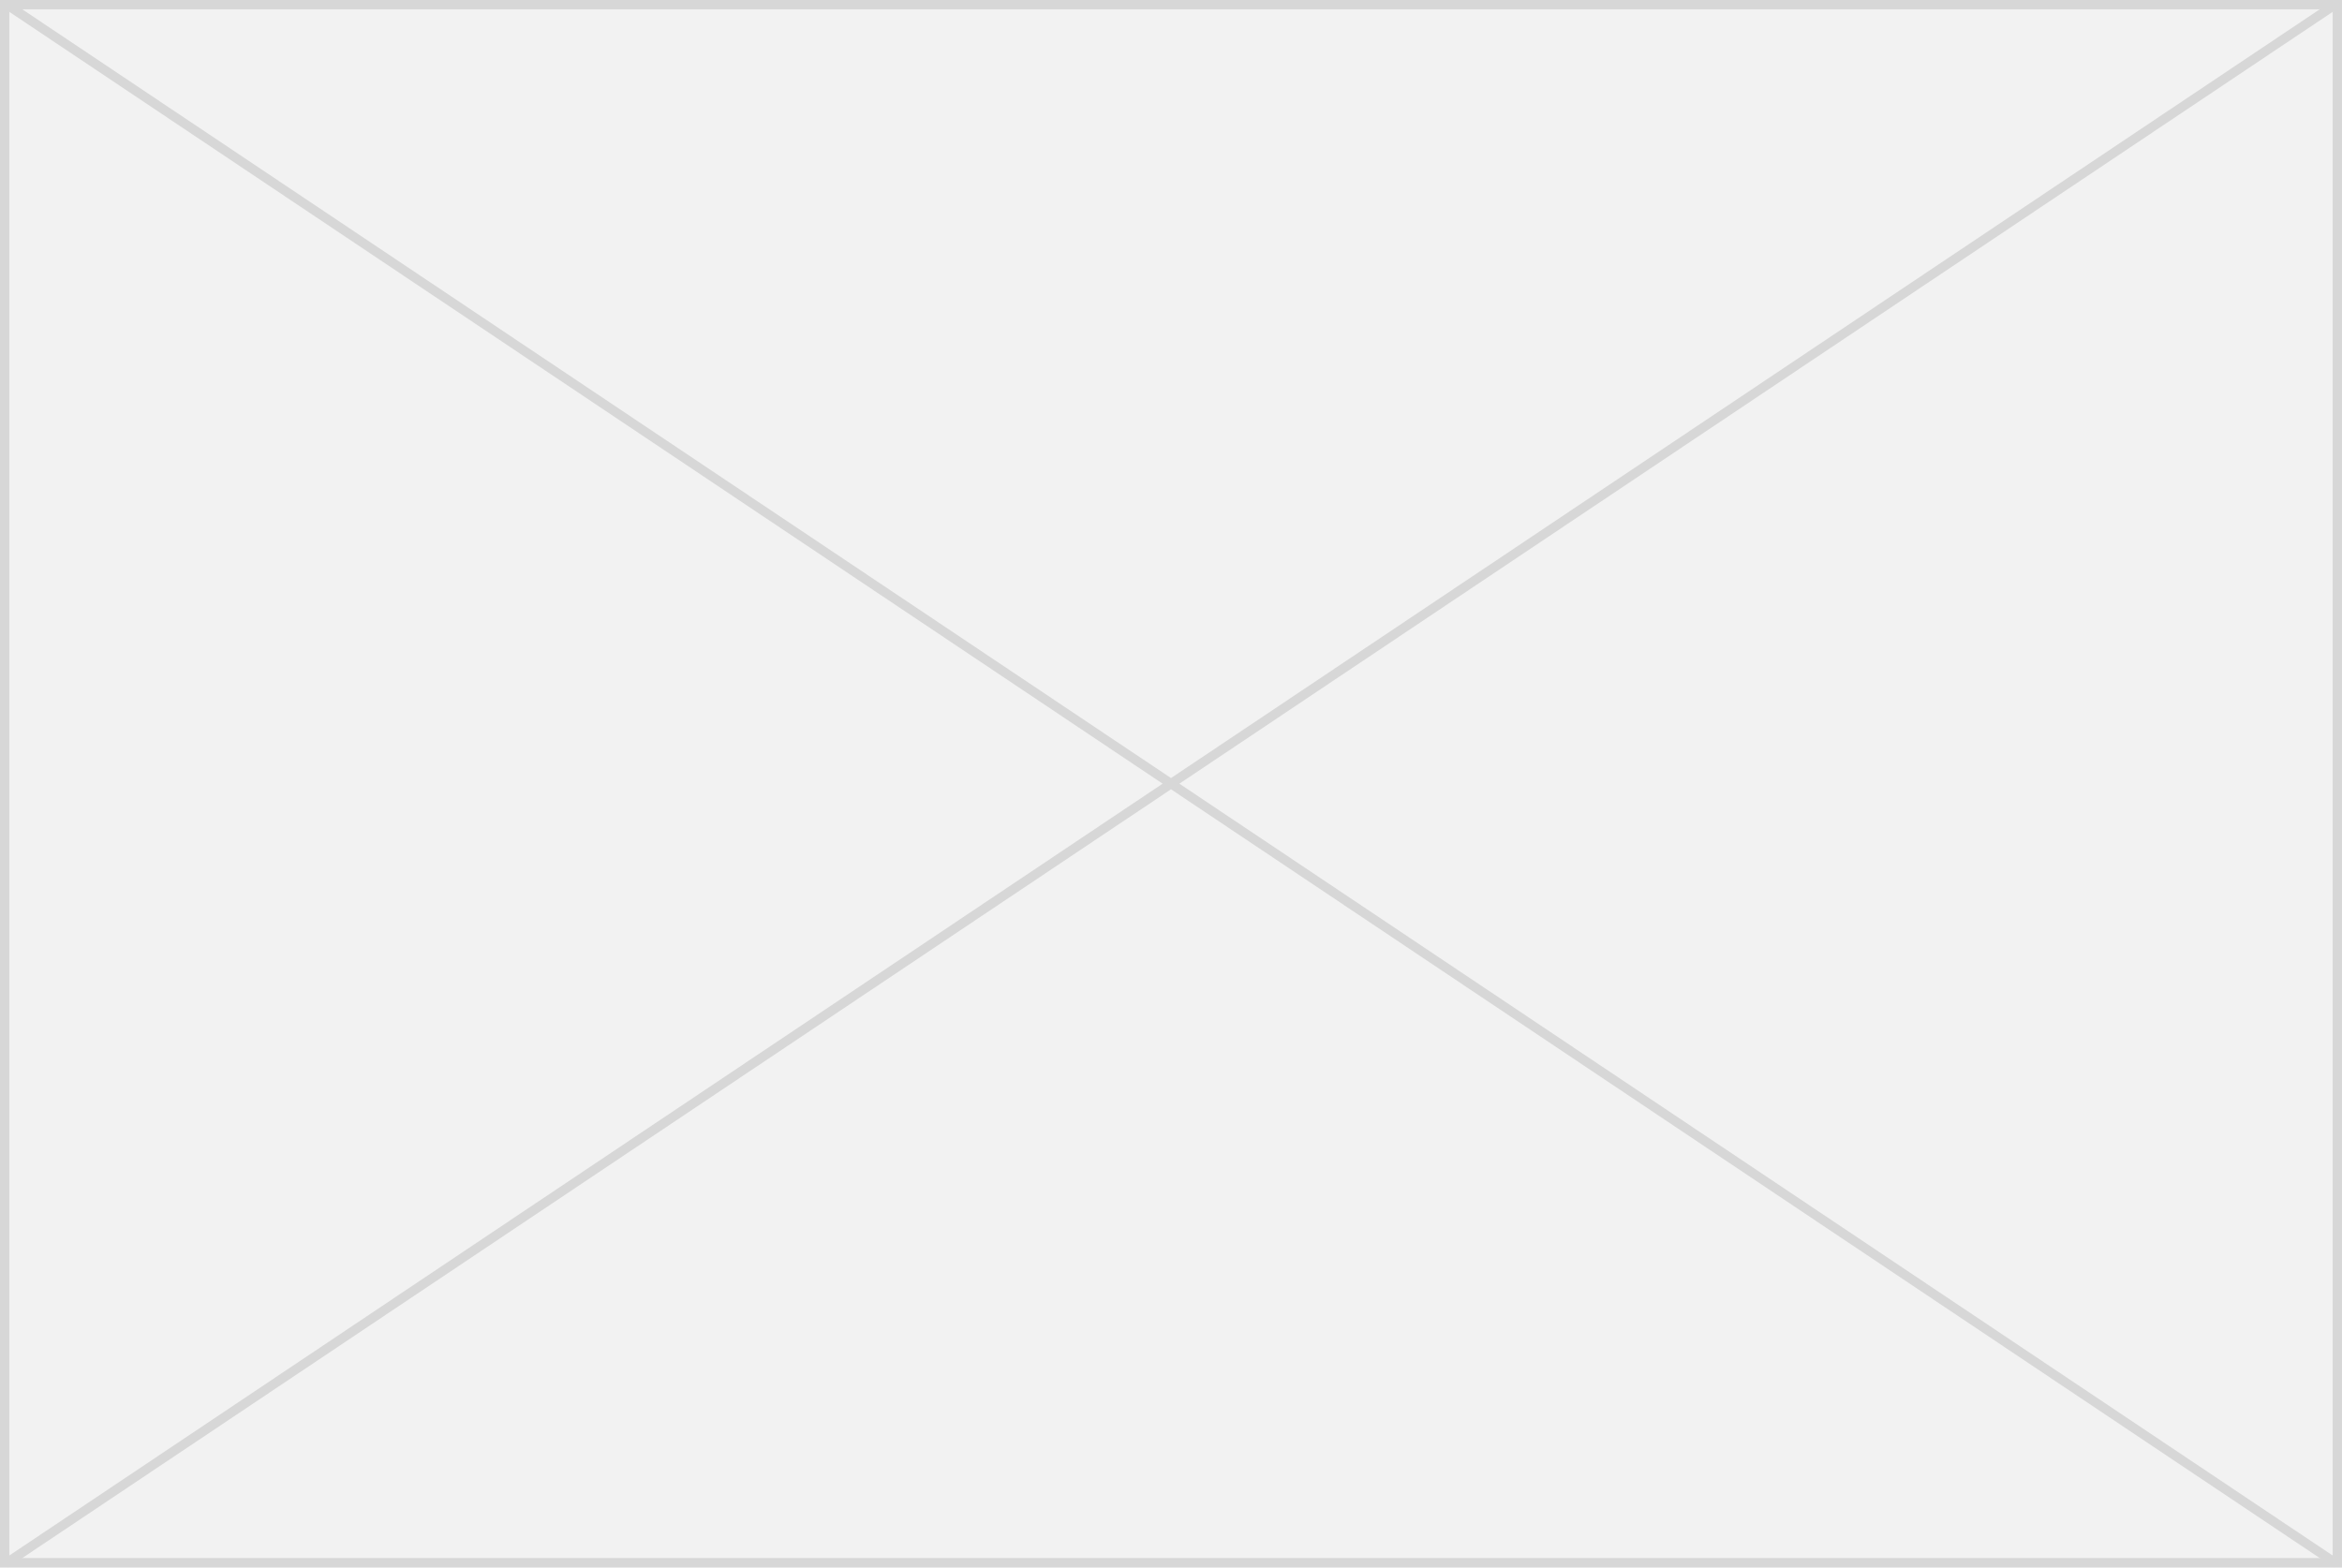
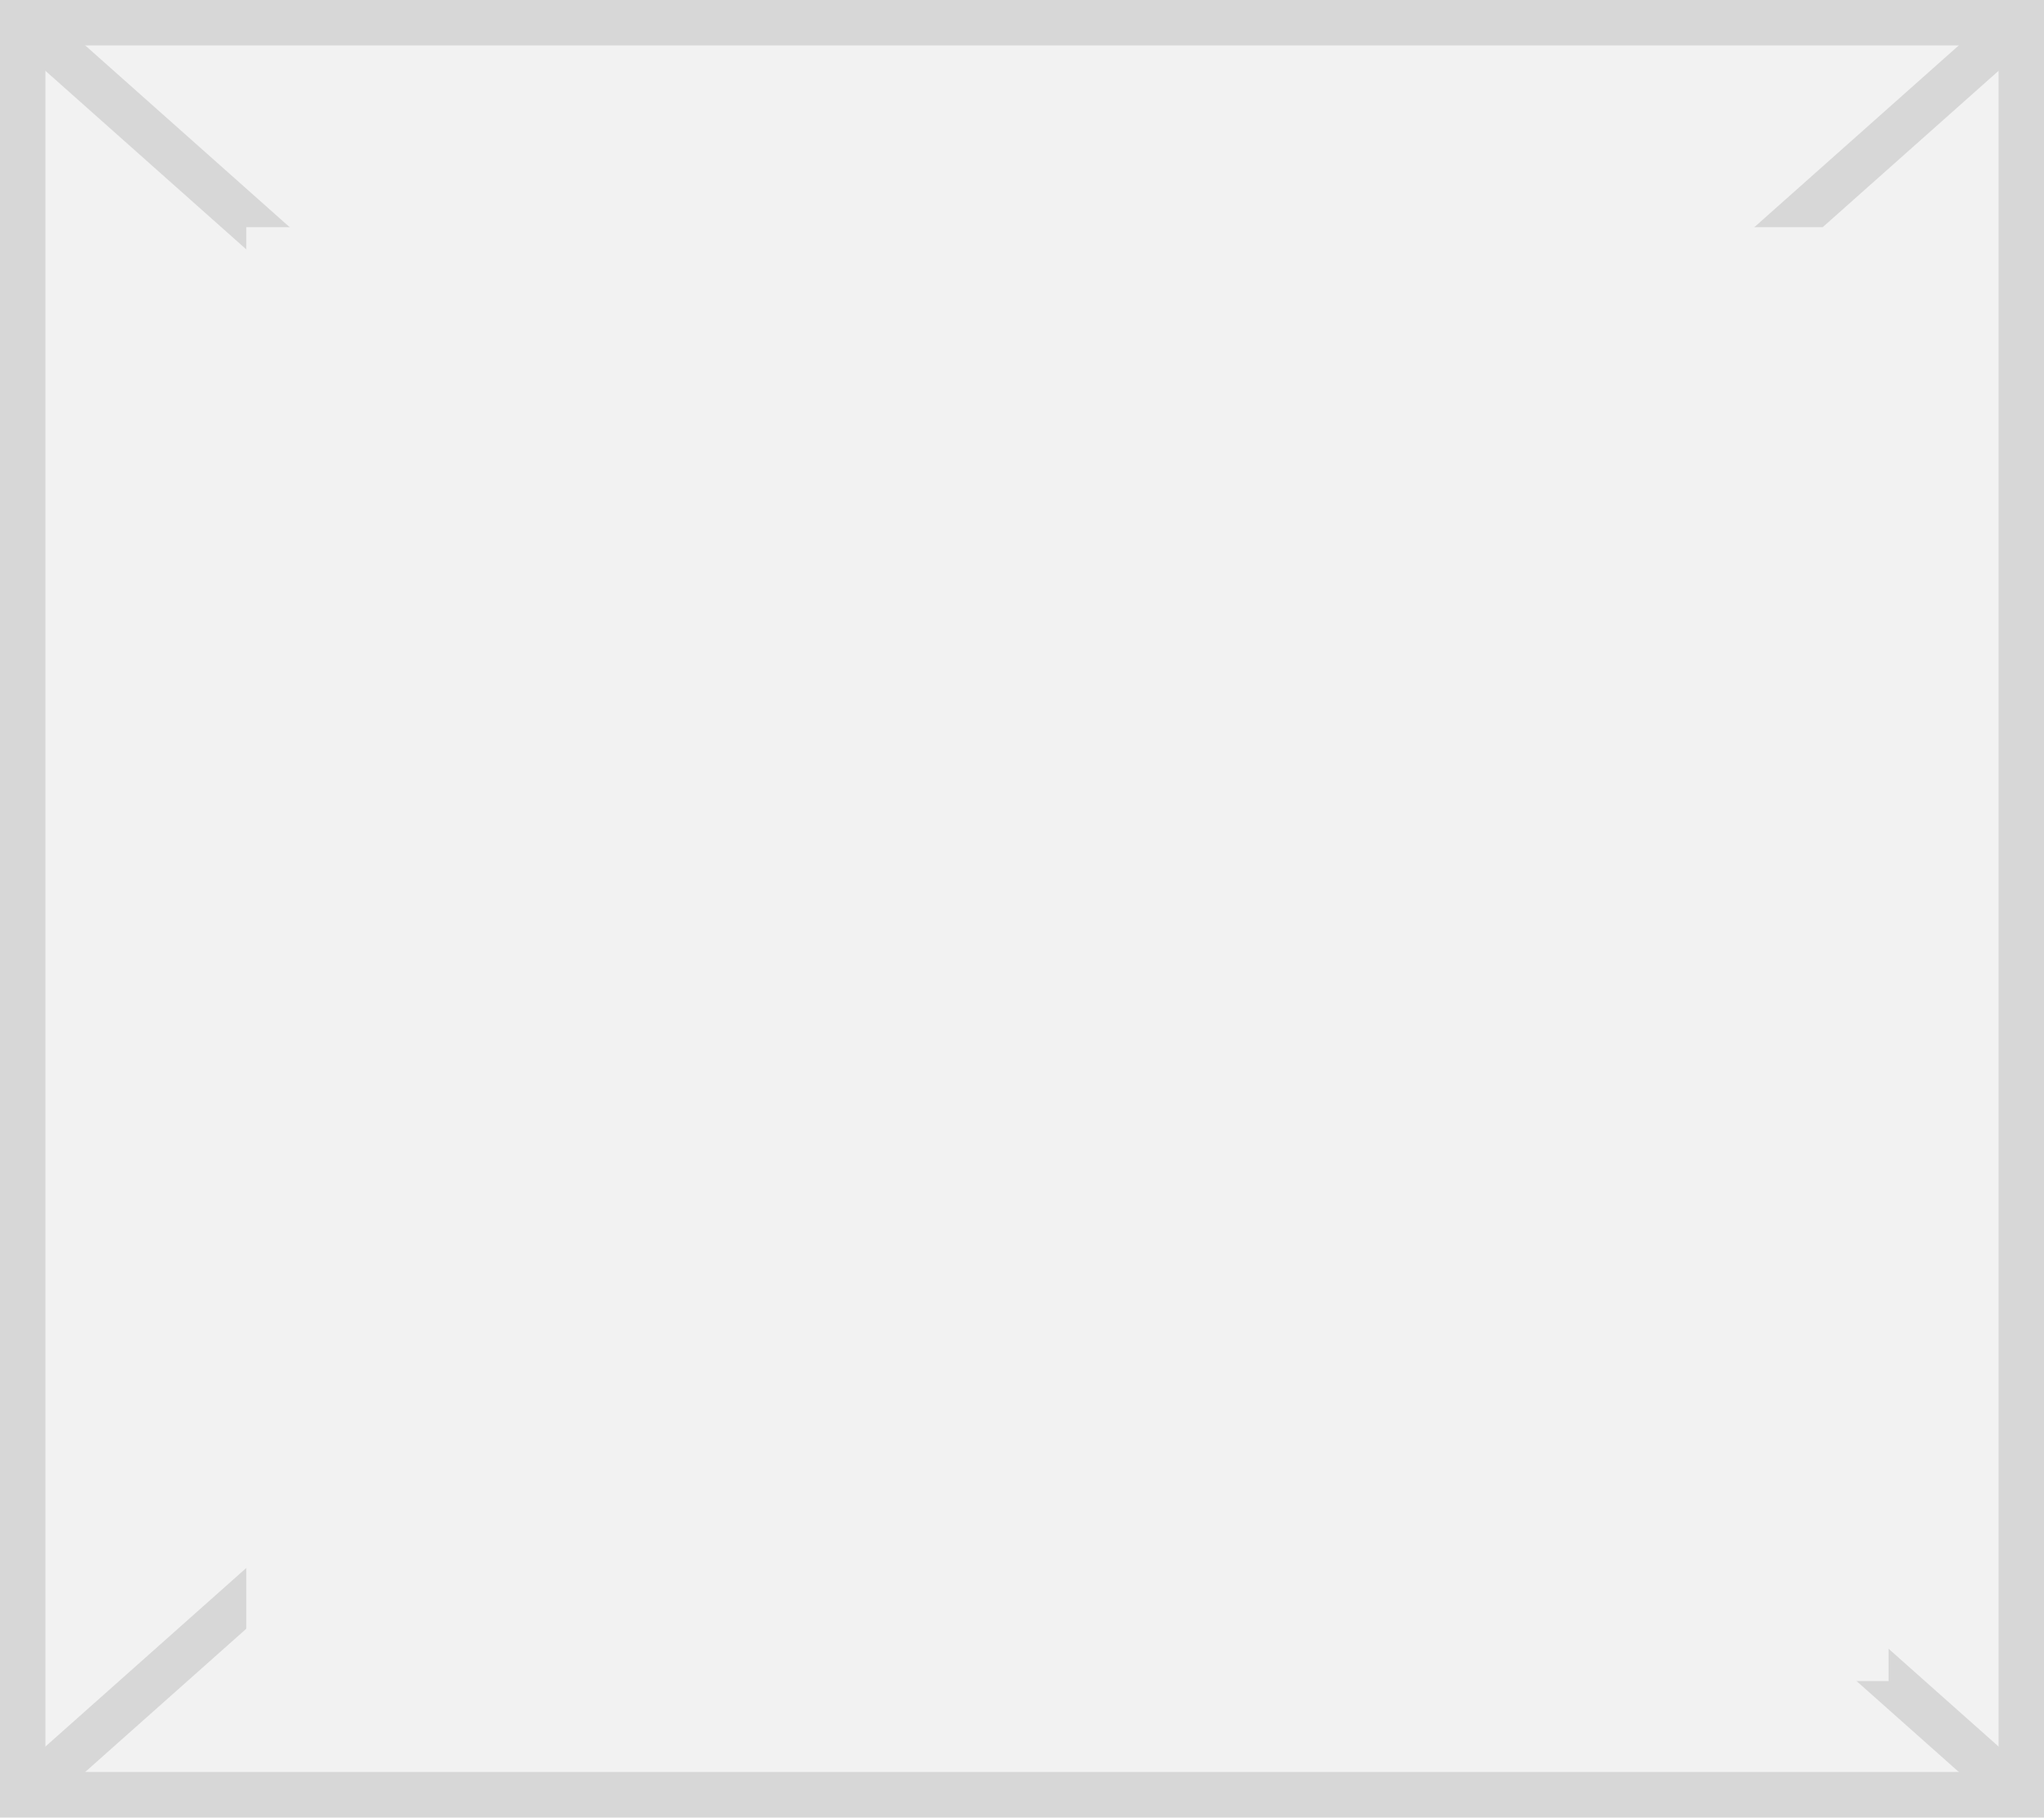
- <svg xmlns="http://www.w3.org/2000/svg" version="1.1" width="251px" height="168px">
-   <g transform="matrix(1 0 0 1 -4 -202 )">
-     <path d="M 4.5 202.5  L 254.5 202.5  L 254.5 369.5  L 4.5 369.5  L 4.5 202.5  Z " fill-rule="nonzero" fill="#f2f2f2" stroke="none" />
-     <path d="M 4.5 202.5  L 254.5 202.5  L 254.5 369.5  L 4.5 369.5  L 4.5 202.5  Z " stroke-width="1" stroke="#d7d7d7" fill="none" />
-     <path d="M 4.621 202.416  L 254.379 369.584  M 254.379 202.416  L 4.621 369.584  " stroke-width="1" stroke="#d7d7d7" fill="none" />
+ <svg xmlns="http://www.w3.org/2000/svg" version="1.1" width="45px" height="40px">
+   <defs>
+     <mask fill="white" id="clip986">
+       <path d="M 469.422 50  L 505.578 50  L 505.578 82  L 469.422 82  Z M 464 45  L 509 45  L 509 85  L 464 85  Z " fill-rule="evenodd" />
+     </mask>
+   </defs>
+   <g transform="matrix(1 0 0 1 -464 -45 )">
+     <path d="M 464.5 45.5  L 508.5 45.5  L 508.5 84.5  L 464.5 84.5  L 464.5 45.5  Z " fill-rule="nonzero" fill="#f2f2f2" stroke="none" />
+     <path d="M 464.5 45.5  L 508.5 45.5  L 508.5 84.5  L 464.5 84.5  L 464.5 45.5  Z " stroke-width="1" stroke="#d7d7d7" fill="none" />
+     <path d="M 464.42 45.374  L 508.58 84.626  M 508.58 45.374  L 464.42 84.626  " stroke-width="1" stroke="#d7d7d7" fill="none" mask="url(#clip986)" />
  </g>
</svg>
